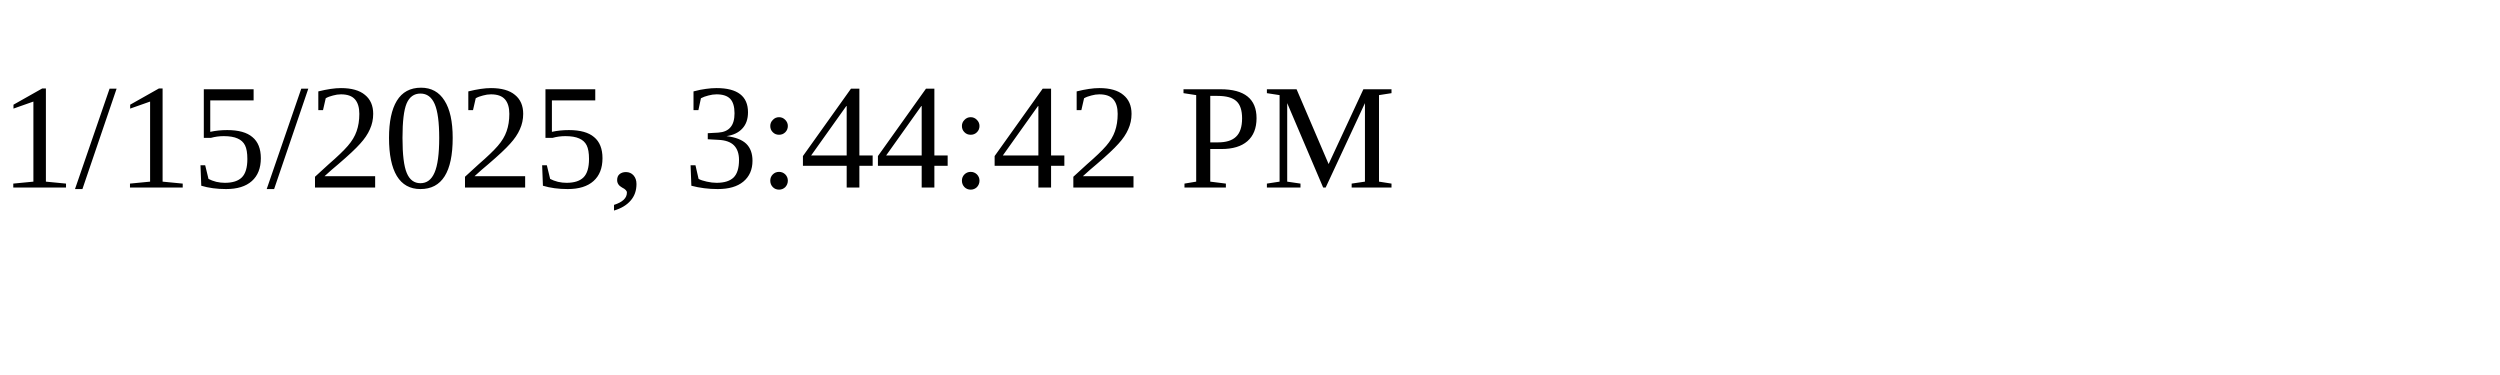
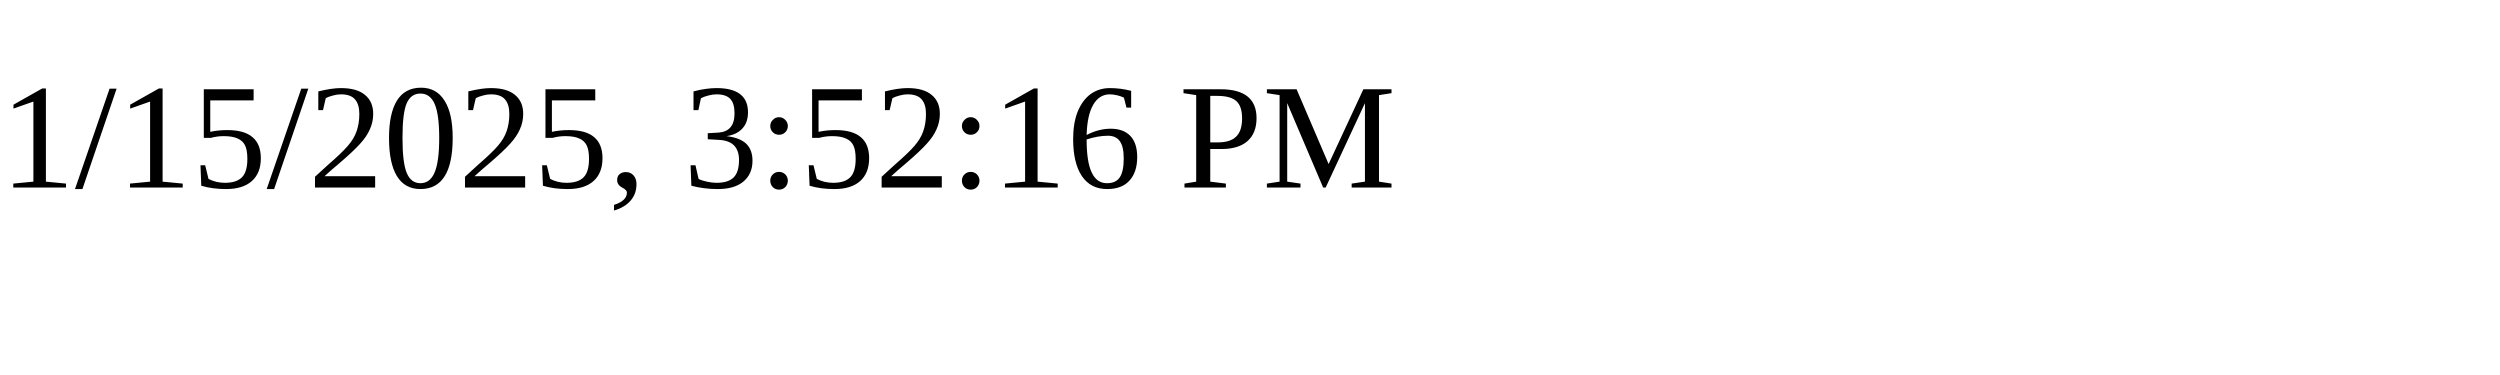
<svg xmlns="http://www.w3.org/2000/svg" height="30" width="200">
-   <text x="0" y="15">1/15/2025, 3:44:42 PM</text>
+   <text x="0" y="15">1/15/2025, 3:52:16 PM</text>
</svg>
